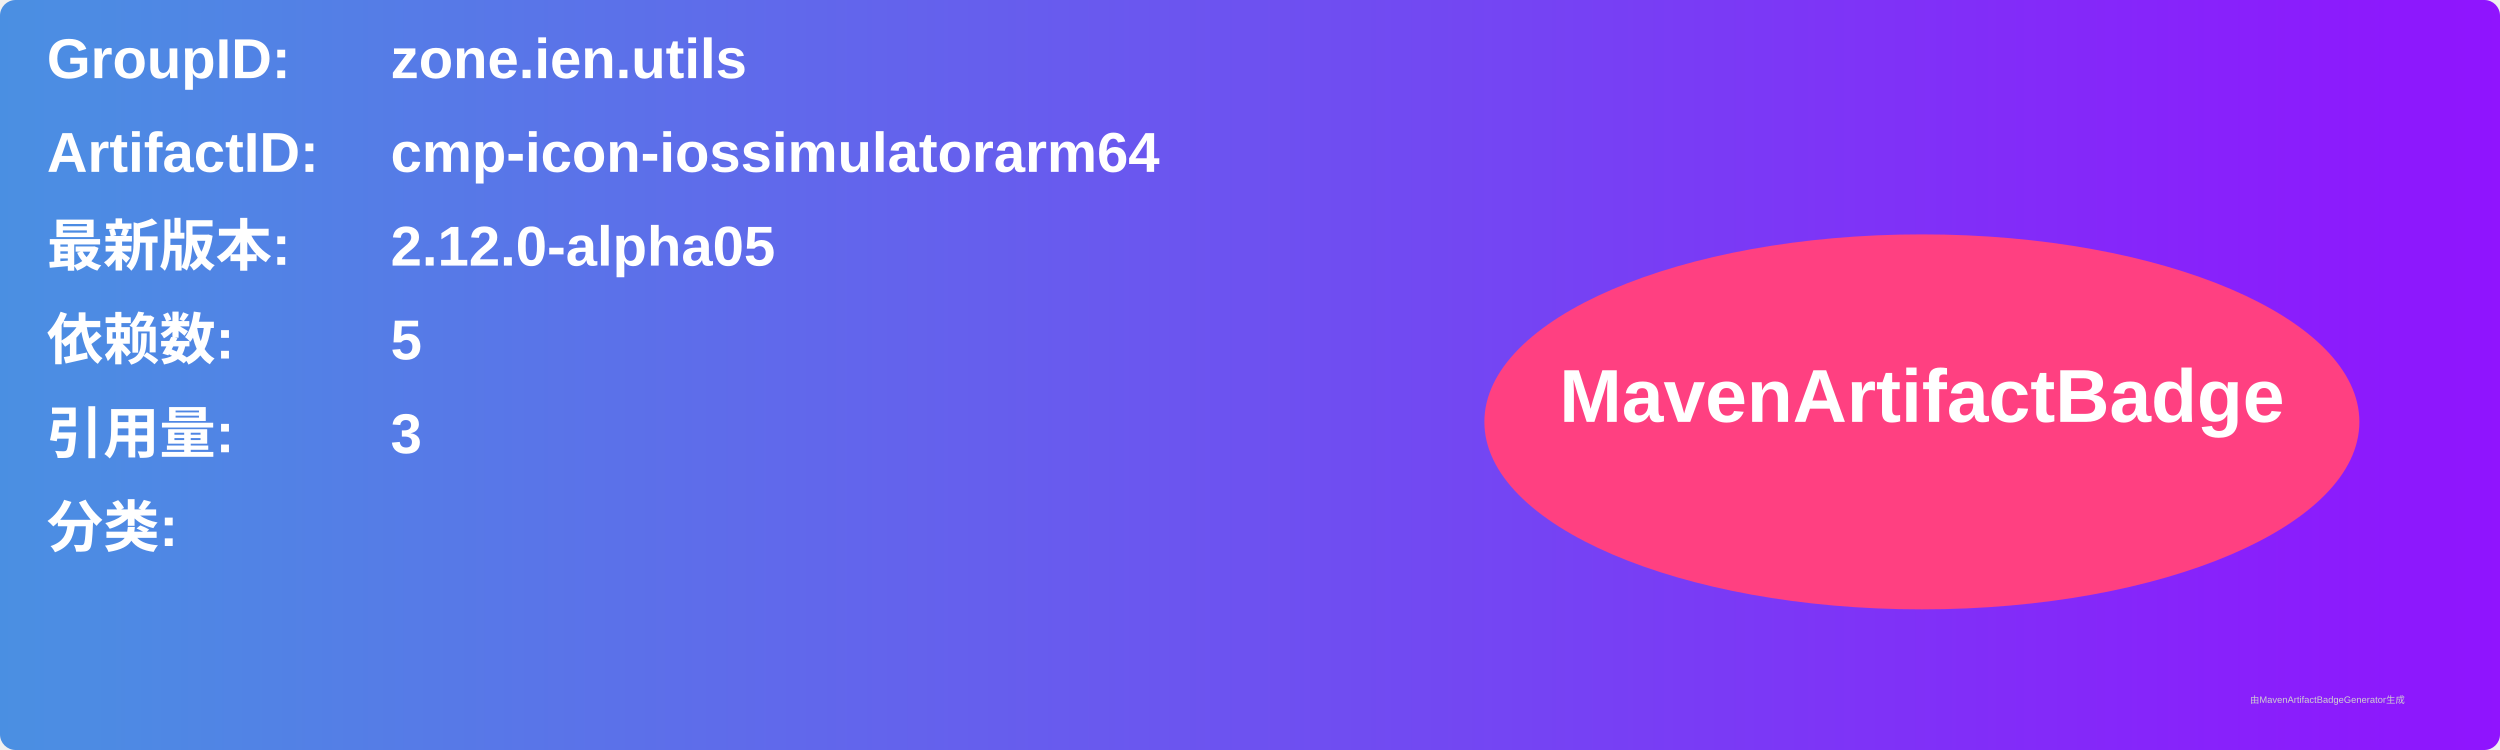
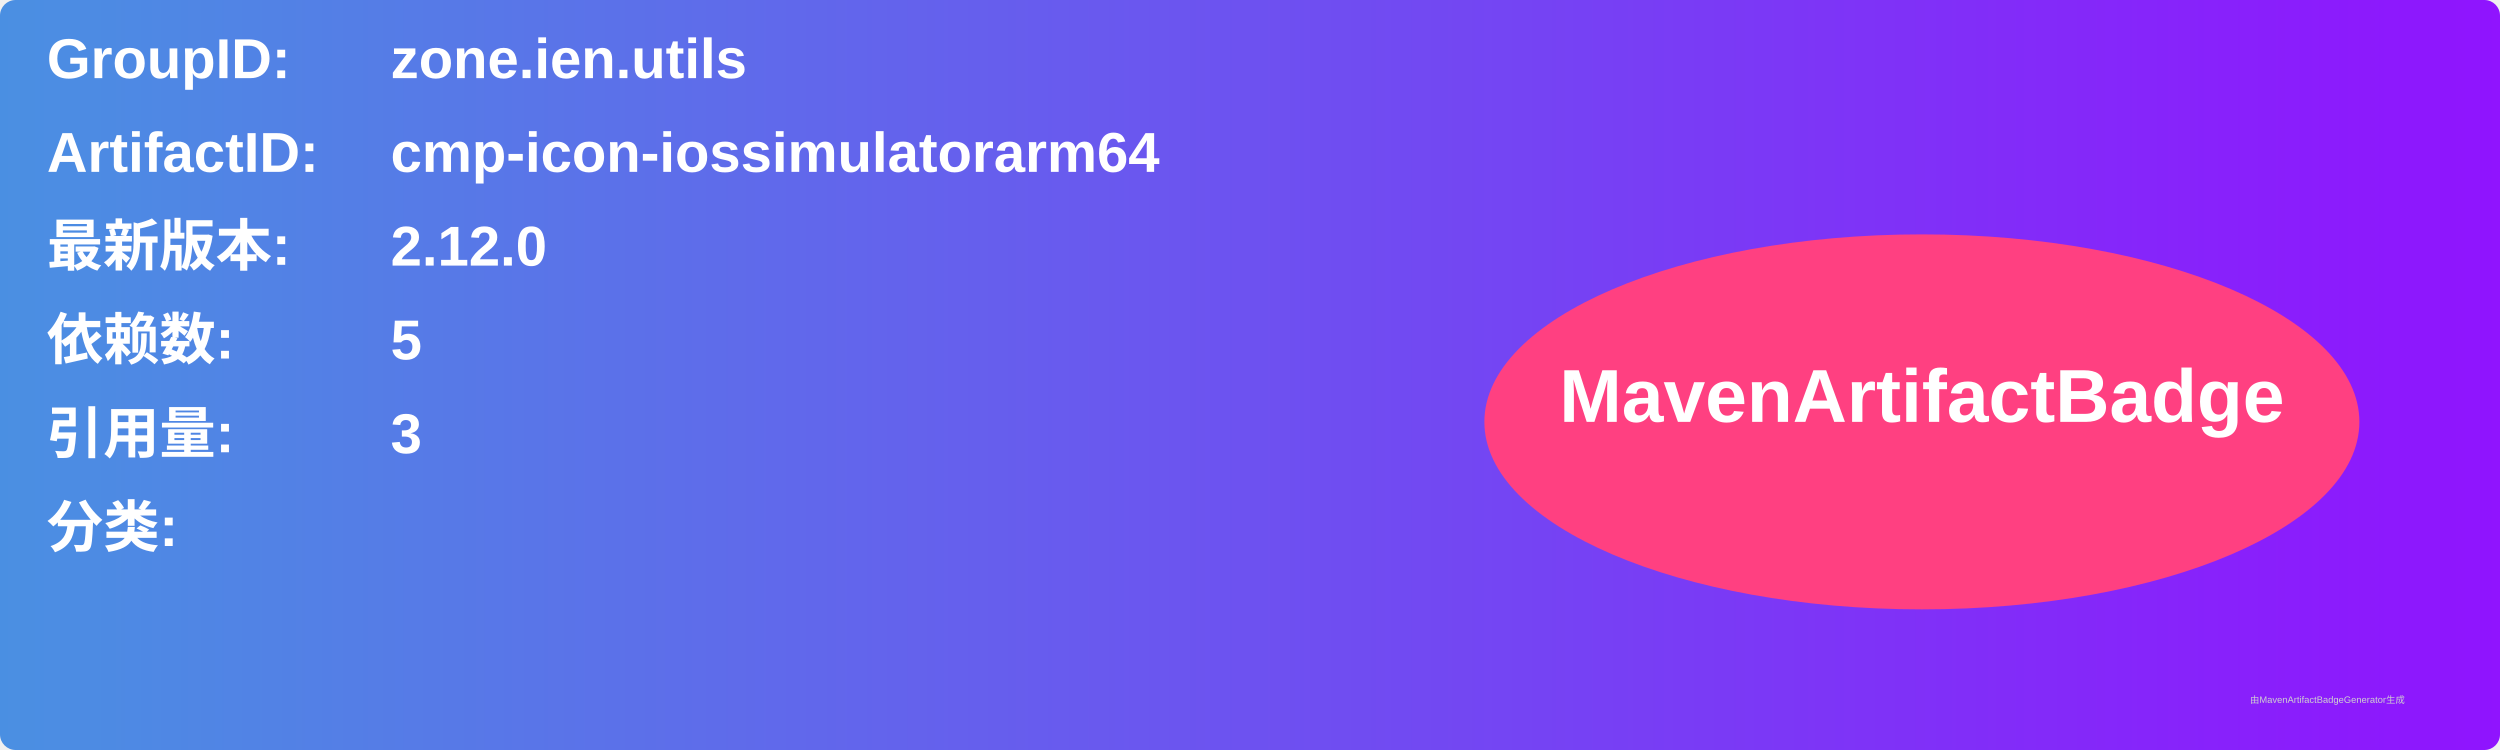
<svg xmlns="http://www.w3.org/2000/svg" width="800" height="240" viewBox="0 0 800 240">
  <linearGradient id="grad" x1="0%" y1="0%" x2="100%" y2="0%">
    <stop offset="0%" stop-color="#4a90e2" />
    <stop offset="100%" stop-color="#9013fe" />
  </linearGradient>
  <rect width="100%" height="100%" rx="5" ry="5" fill="url(#grad)" />
  <g transform="translate(15, 15)">
    <text x="0" y="10" font-family="Arial" font-size="18" fill="white" font-weight="bold" width="260">GroupID:</text>
    <text x="110" y="10" font-family="Arial" font-size="18" fill="white" font-weight="bold" width="460">zone.ien.utils</text>
    <text x="0" y="40" font-family="Arial" font-size="18" fill="white" font-weight="bold" width="260">ArtifactID:</text>
    <text x="110" y="40" font-family="Arial" font-size="18" fill="white" font-weight="bold" width="460">cmp-icon-iossimulatorarm64</text>
    <text x="0" y="70" font-family="Arial" font-size="18" fill="white" font-weight="bold">最新版本:</text>
    <text x="110" y="70" font-family="Arial" font-size="18" fill="white" font-weight="bold">
-       <tspan font-weight="bold">2.12.0-alpha05</tspan>
+       <tspan font-weight="bold">2.12.0</tspan>
    </text>
    <text x="0" y="100" font-family="Arial" font-size="18" fill="white" font-weight="bold">依赖数: </text>
    <text x="110" y="100" font-family="Arial" font-size="18" fill="white">
      <tspan font-weight="bold">5</tspan>
    </text>
    <text x="0" y="130" font-family="Arial" font-size="18" fill="white" font-weight="bold">引用量: </text>
    <text x="110" y="130" font-family="Arial" font-size="18" fill="white">
      <tspan font-weight="bold">3</tspan>
    </text>
    <text x="0" y="160" font-family="Arial" font-size="18" fill="white" font-weight="bold">分类:</text>
    <text x="10" y="190" font-family="Arial" font-size="10" fill="white">
      <tspan font-weight="bold" />
    </text>
    <ellipse cx="600" cy="120" rx="140" ry="60" fill="#ff4081" />
    <text x="600" y="120" text-anchor="middle" font-family="Arial" font-size="24" fill="white" font-weight="bold">MavenArtifactBadge</text>
  </g>
  <text x="720" y="225" font-family="Arial" font-size="3" fill="#d0d0d0">由MavenArtifactBadgeGenerator生成</text>
</svg>
